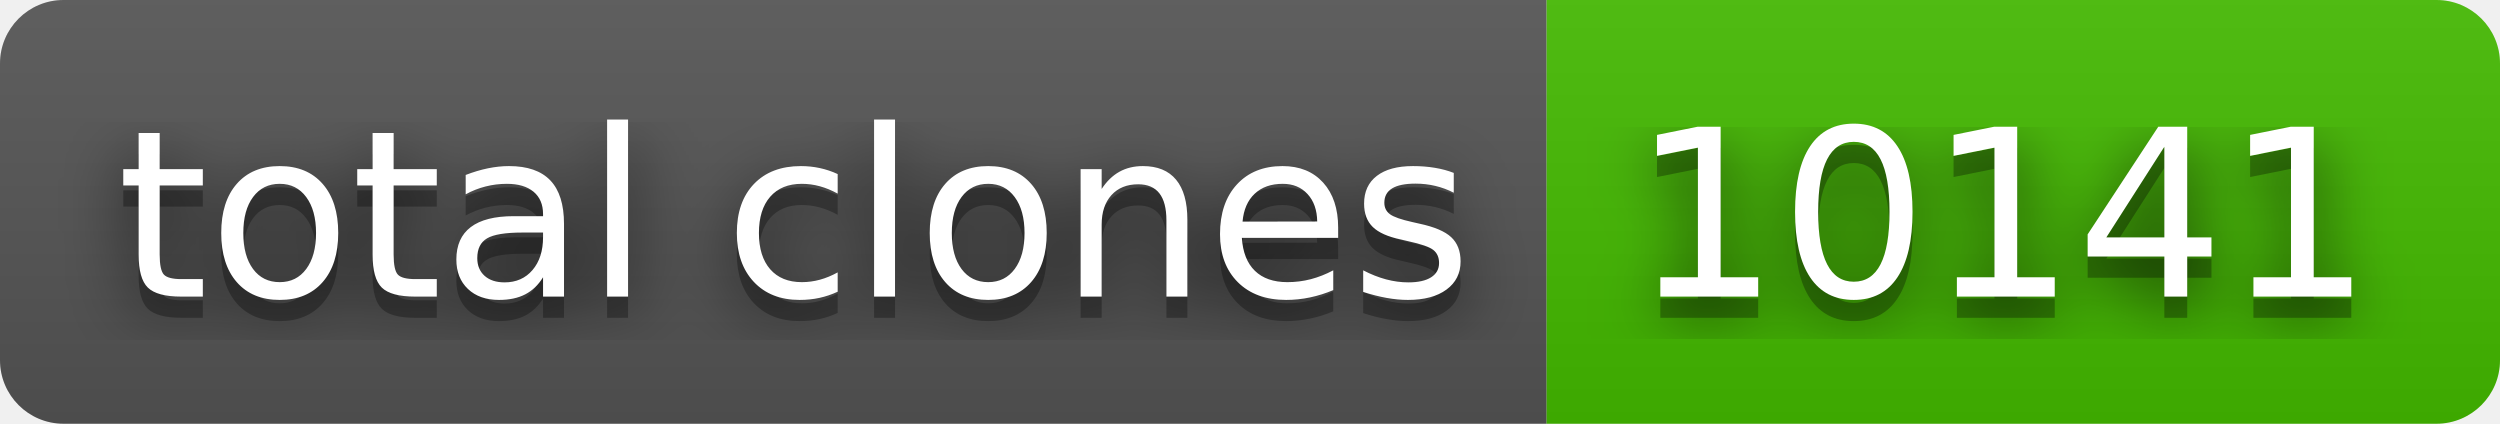
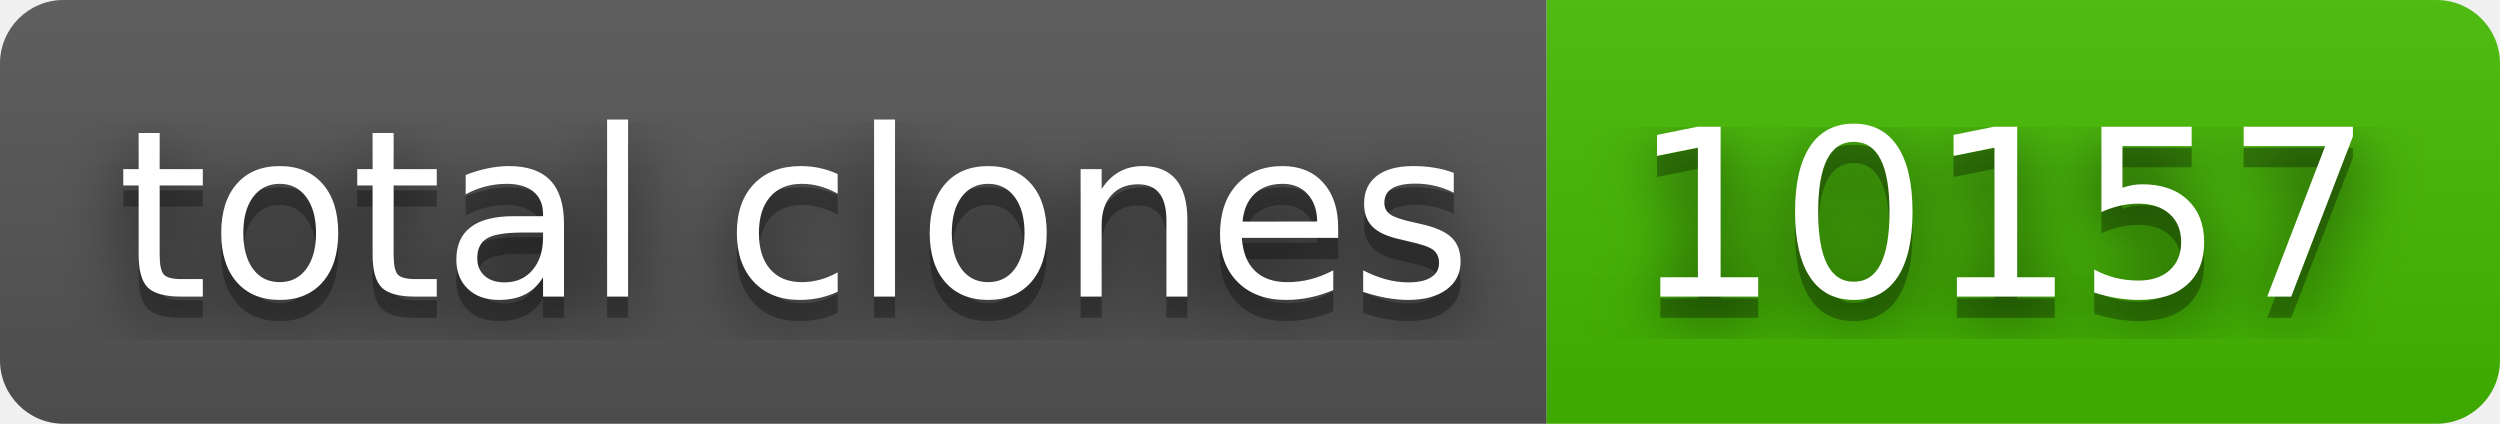
- <svg xmlns="http://www.w3.org/2000/svg" width="118" height="20" role="img" aria-label="total clones: 10141">
+ <svg xmlns="http://www.w3.org/2000/svg" width="118" height="20" role="img" aria-label="total clones: 10157">
  <filter id="blur">
    <feGaussianBlur stdDeviation="16" />
  </filter>
  <linearGradient id="s" x2="0" y2="100%">
    <stop offset="0" stop-color="#bbb" stop-opacity=".1" />
    <stop offset="1" stop-opacity=".1" />
  </linearGradient>
  <clipPath id="r">
    <rect width="118" height="20" rx="3" />
  </clipPath>
  <g clip-path="url(#r)">
    <rect width="73" height="20" fill="#555" />
    <rect x="73" width="45" height="20" fill="#4b0" />
    <rect width="118" height="20" fill="url(#s)" />
  </g>
  <g fill="#fff" text-anchor="middle" font-family="Verdana,Geneva,DejaVu Sans,sans-serif" text-rendering="geometricPrecision" font-size="110">
    <g transform="scale(.1)">
      <g aria-hidden="true" fill="#010101">
        <text x="375" y="150" fill-opacity=".8" filter="url(#blur)" textLength="630">total clones</text>
        <text x="375" y="150" fill-opacity=".3" textLength="630">total clones</text>
      </g>
      <text x="375" y="140" textLength="630">total clones</text>
    </g>
    <g transform="scale(.1)">
      <g aria-hidden="true" fill="#010101">
-         <text x="945" y="150" fill-opacity=".8" filter="url(#blur)" textLength="350">10141</text>
-         <text x="945" y="150" fill-opacity=".3" textLength="350">10141</text>
+         <text x="945" y="150" fill-opacity=".8" filter="url(#blur)" textLength="350">10157</text>
+         <text x="945" y="150" fill-opacity=".3" textLength="350">10157</text>
      </g>
-       <text x="945" y="140" textLength="350">10141</text>
+       <text x="945" y="140" textLength="350">10157</text>
    </g>
  </g>
</svg>
